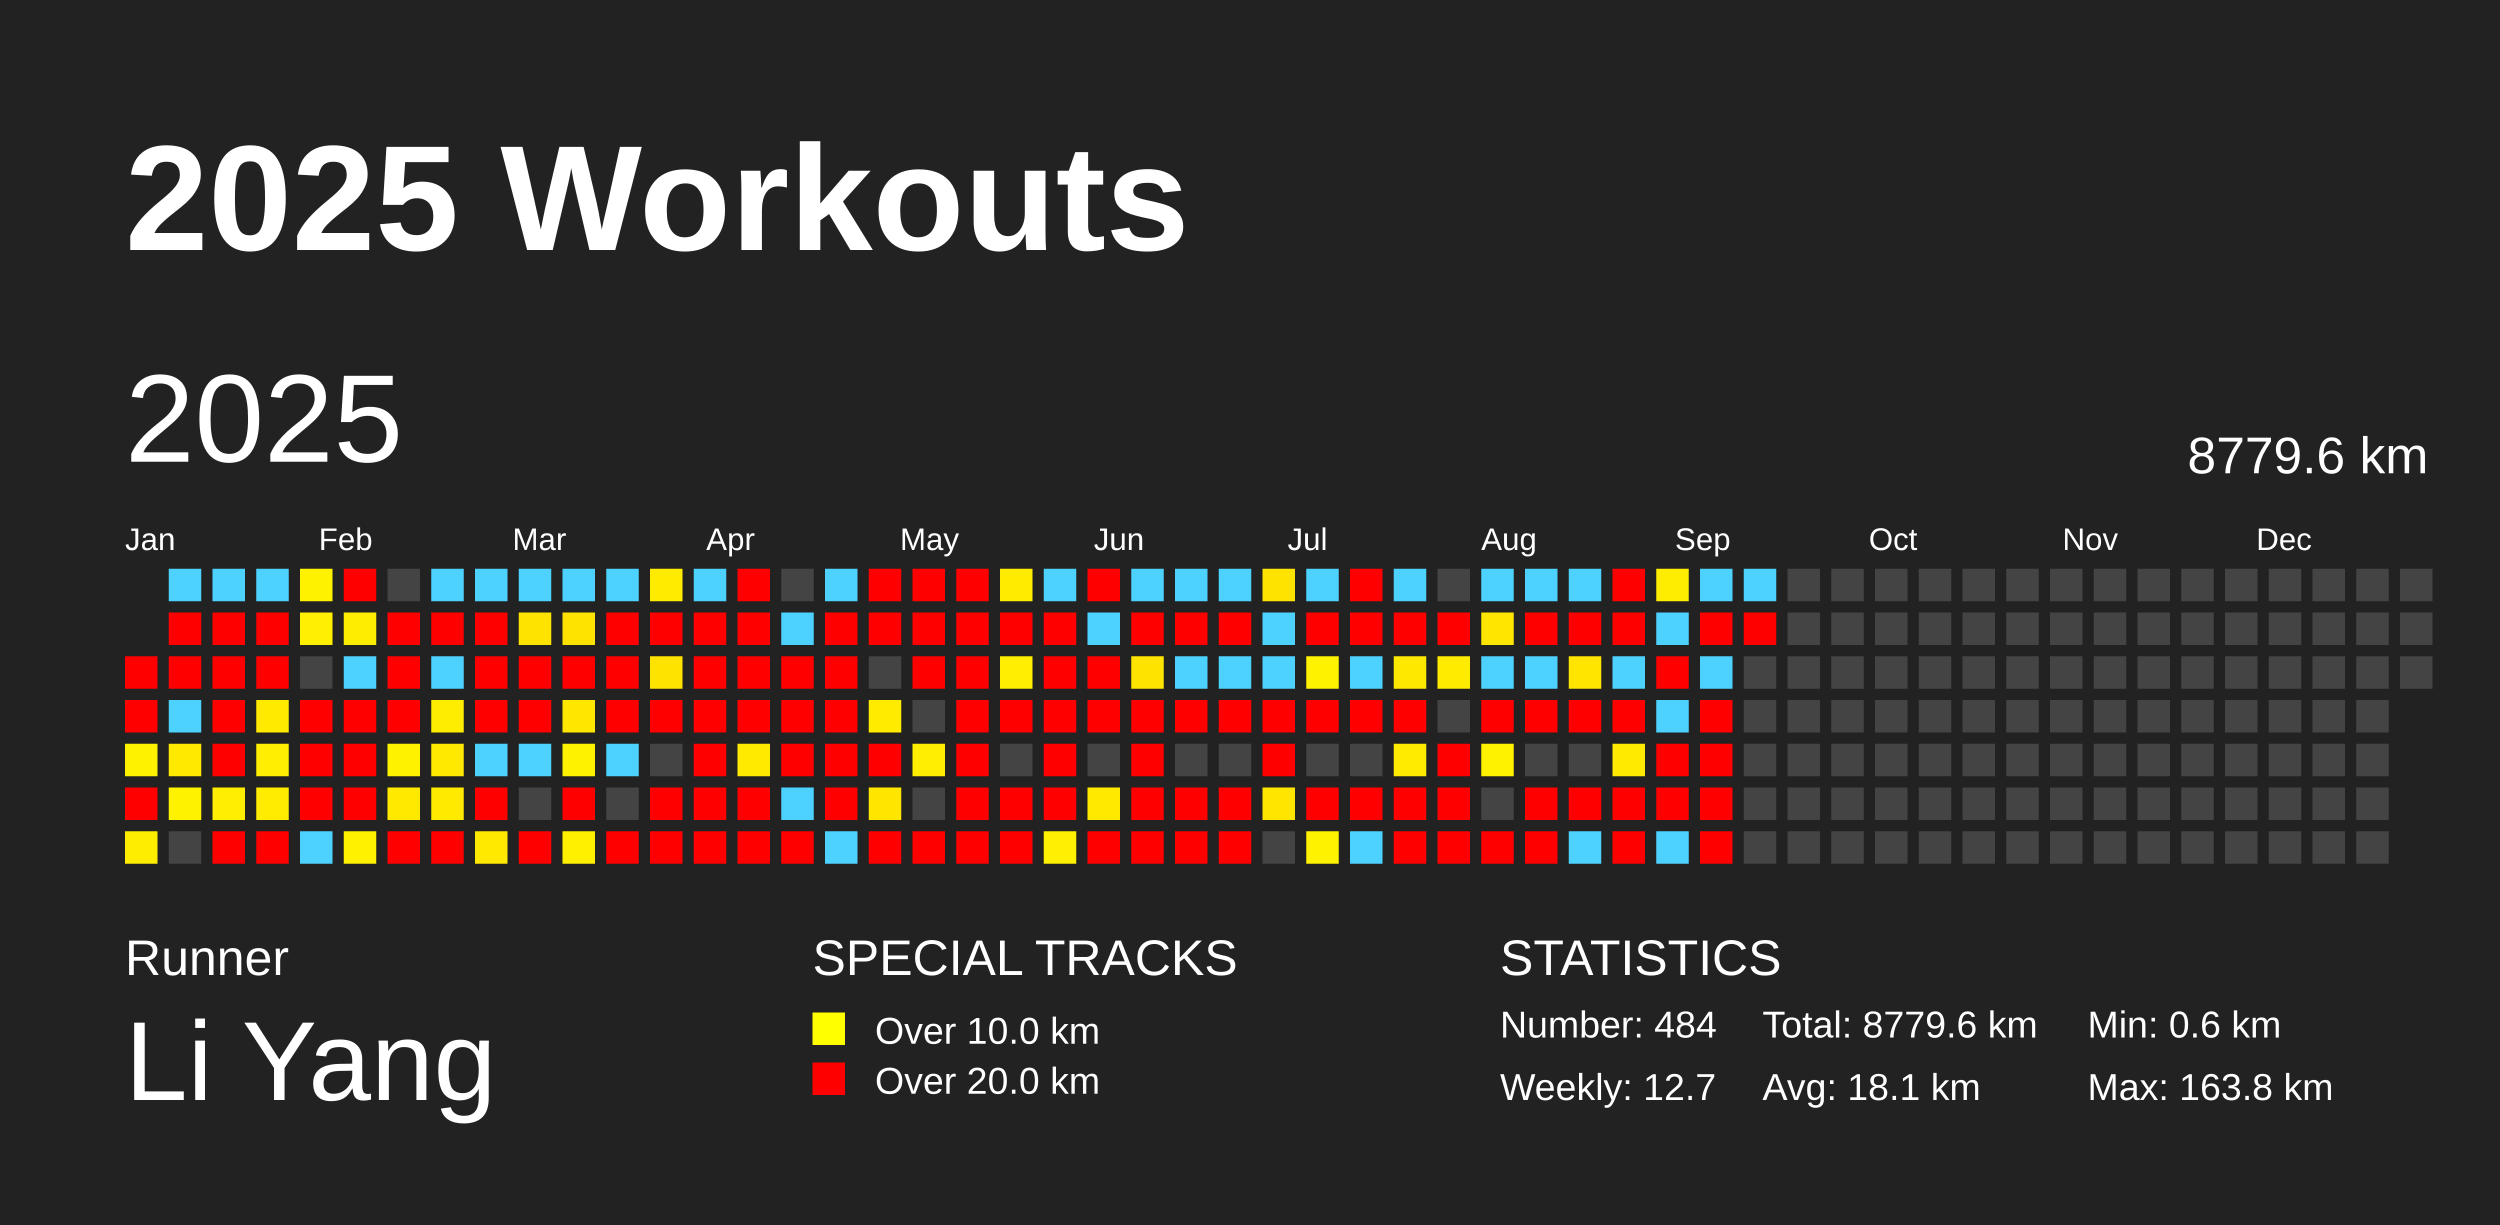
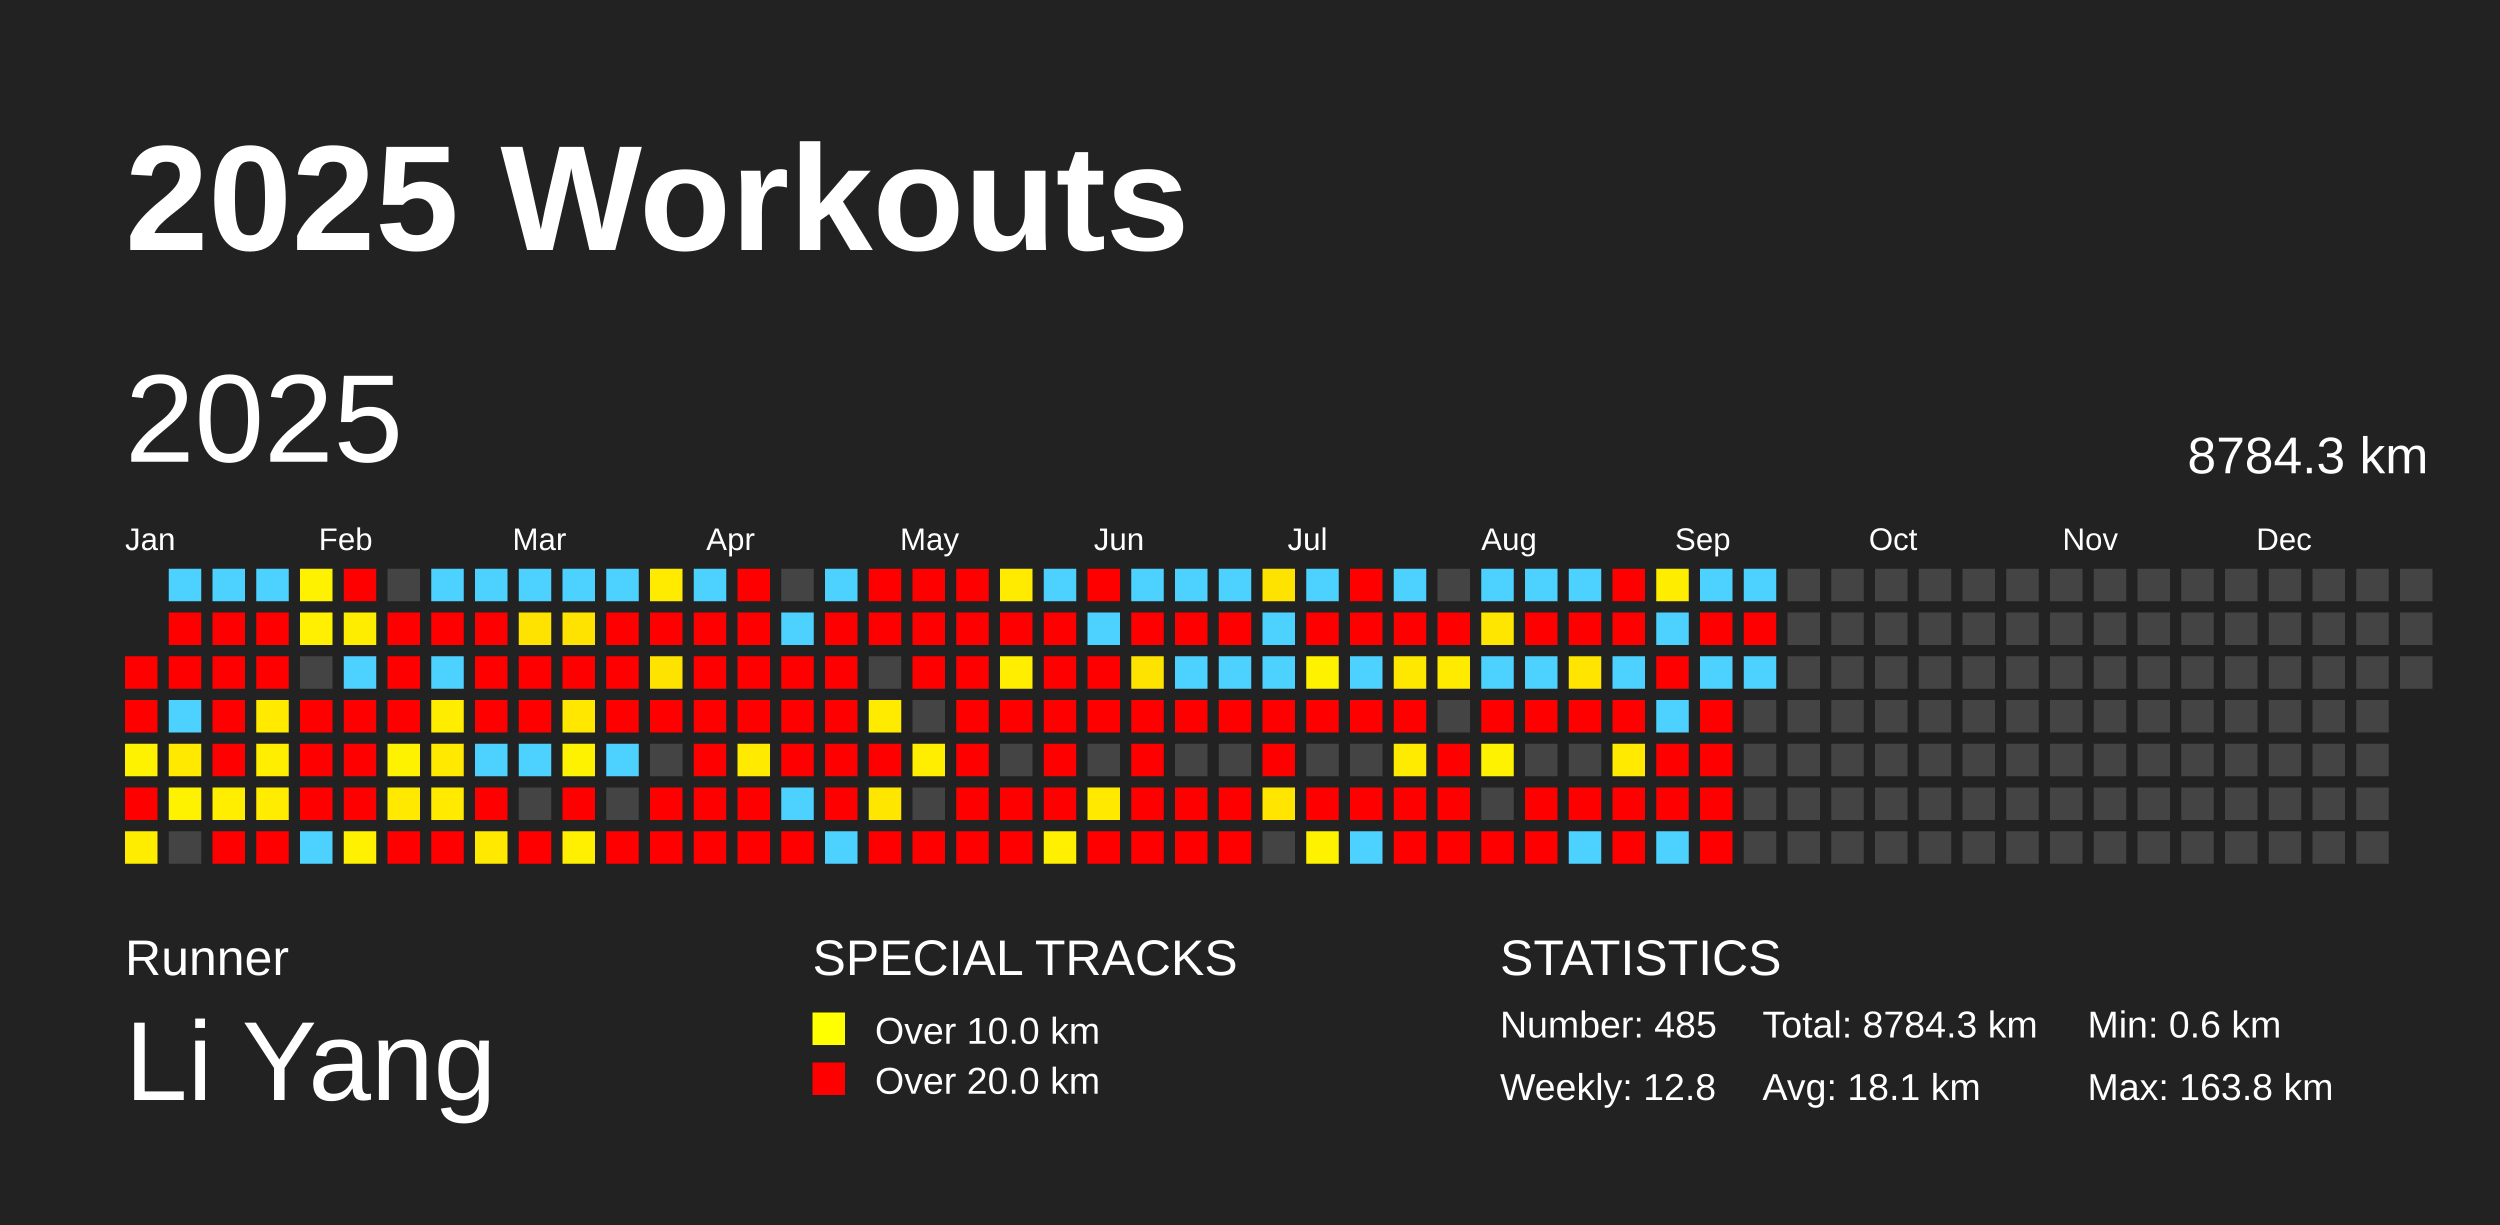
<svg xmlns="http://www.w3.org/2000/svg" baseProfile="full" height="98mm" version="1.1" viewBox="0,0,200,98" width="200mm">
  <defs />
  <rect fill="#222222" height="98" width="200" x="0" y="0" />
  <text fill="#FFFFFF" style="font-size:12px; font-family:Arial; font-weight:bold;" x="10" y="20">2025 Workouts</text>
  <text fill="#FFFFFF" style="font-size:4px; font-family:Arial" x="10" y="78">Runner</text>
  <text fill="#FFFFFF" style="font-size:9px; font-family:Arial" x="10" y="88">Li Yang</text>
  <text fill="#FFFFFF" style="font-size:4px; font-family:Arial" x="65" y="78">SPECIAL TRACKS</text>
  <rect fill="yellow" height="2.6" width="2.6" x="65" y="81" />
  <text fill="#FFFFFF" style="font-size:3px; font-family:Arial" x="70" y="83.5">Over 10.0 km</text>
  <rect fill="red" height="2.6" width="2.6" x="65" y="85" />
  <text fill="#FFFFFF" style="font-size:3px; font-family:Arial" x="70" y="87.5">Over 20.0 km</text>
  <text fill="#FFFFFF" style="font-size:4px; font-family:Arial" x="120" y="78">STATISTICS</text>
-   <text fill="#FFFFFF" style="font-size:3px; font-family:Arial" x="120" y="83">Number: 484</text>
-   <text fill="#FFFFFF" style="font-size:3px; font-family:Arial" x="120" y="88">Weekly: 12.7</text>
-   <text fill="#FFFFFF" style="font-size:3px; font-family:Arial" x="141" y="83">Total: 8779.6 km</text>
+   <text fill="#FFFFFF" style="font-size:3px; font-family:Arial" x="120" y="83">Number: 485</text>
+   <text fill="#FFFFFF" style="font-size:3px; font-family:Arial" x="120" y="88">Weekly: 12.8</text>
+   <text fill="#FFFFFF" style="font-size:3px; font-family:Arial" x="141" y="83">Total: 8784.3 km</text>
  <text fill="#FFFFFF" style="font-size:3px; font-family:Arial" x="141" y="88">Avg: 18.1 km</text>
  <text fill="#FFFFFF" style="font-size:3px; font-family:Arial" x="167" y="83">Min: 0.6 km</text>
  <text fill="#FFFFFF" style="font-size:3px; font-family:Arial" x="167" y="88">Max: 163.8 km</text>
  <text dominant-baseline="hanging" fill="#FFFFFF" style="font-size:10.0px; font-family:Arial;" x="10" y="30">2025</text>
-   <text dominant-baseline="hanging" fill="#FFFFFF" style="font-size:4.125px; font-family:Arial;" x="175" y="35">8779.6 km</text>
+   <text dominant-baseline="hanging" fill="#FFFFFF" style="font-size:4.125px; font-family:Arial;" x="175" y="35">8784.3 km</text>
  <text fill="#FFFFFF" style="font-size:2.5px; font-family:Arial" x="10.0" y="44">Jan</text>
  <text fill="#FFFFFF" style="font-size:2.5px; font-family:Arial" x="25.5" y="44">Feb</text>
  <text fill="#FFFFFF" style="font-size:2.5px; font-family:Arial" x="41.0" y="44">Mar</text>
  <text fill="#FFFFFF" style="font-size:2.5px; font-family:Arial" x="56.5" y="44">Apr</text>
  <text fill="#FFFFFF" style="font-size:2.5px; font-family:Arial" x="72.0" y="44">May</text>
  <text fill="#FFFFFF" style="font-size:2.5px; font-family:Arial" x="87.5" y="44">Jun</text>
  <text fill="#FFFFFF" style="font-size:2.5px; font-family:Arial" x="103.0" y="44">Jul</text>
  <text fill="#FFFFFF" style="font-size:2.5px; font-family:Arial" x="118.5" y="44">Aug</text>
  <text fill="#FFFFFF" style="font-size:2.5px; font-family:Arial" x="134.0" y="44">Sep</text>
  <text fill="#FFFFFF" style="font-size:2.5px; font-family:Arial" x="149.5" y="44">Oct</text>
  <text fill="#FFFFFF" style="font-size:2.5px; font-family:Arial" x="165.0" y="44">Nov</text>
  <text fill="#FFFFFF" style="font-size:2.5px; font-family:Arial" x="180.5" y="44">Dec</text>
  <rect fill="red" height="2.6" width="2.6" x="10.0" y="52.5" />
  <rect fill="red" height="2.6" width="2.6" x="10.0" y="56.0" />
  <rect fill="#fff200" height="2.6" width="2.6" x="10.0" y="59.5" />
  <rect fill="red" height="2.6" width="2.6" x="10.0" y="63.0" />
  <rect fill="#ffed00" height="2.6" width="2.6" x="10.0" y="66.5" />
  <rect fill="#4dd2ff" height="2.6" width="2.6" x="13.5" y="45.5" />
  <rect fill="red" height="2.6" width="2.6" x="13.5" y="49.0" />
  <rect fill="red" height="2.6" width="2.6" x="13.5" y="52.5" />
  <rect fill="#4dd2ff" height="2.6" width="2.6" x="13.5" y="56.0" />
  <rect fill="#ffe900" height="2.6" width="2.6" x="13.5" y="59.5" />
  <rect fill="#fff200" height="2.6" width="2.6" x="13.5" y="63.0" />
  <rect fill="#444444" height="2.6" width="2.6" x="13.5" y="66.5" />
  <rect fill="#4dd2ff" height="2.6" width="2.6" x="17.0" y="45.5" />
  <rect fill="red" height="2.6" width="2.6" x="17.0" y="49.0" />
  <rect fill="red" height="2.6" width="2.6" x="17.0" y="52.5" />
  <rect fill="red" height="2.6" width="2.6" x="17.0" y="56.0" />
  <rect fill="red" height="2.6" width="2.6" x="17.0" y="59.5" />
  <rect fill="#ffee00" height="2.6" width="2.6" x="17.0" y="63.0" />
  <rect fill="red" height="2.6" width="2.6" x="17.0" y="66.5" />
  <rect fill="#4dd2ff" height="2.6" width="2.6" x="20.5" y="45.5" />
  <rect fill="red" height="2.6" width="2.6" x="20.5" y="49.0" />
  <rect fill="red" height="2.6" width="2.6" x="20.5" y="52.5" />
  <rect fill="#ffea00" height="2.6" width="2.6" x="20.5" y="56.0" />
  <rect fill="#ffee00" height="2.6" width="2.6" x="20.5" y="59.5" />
  <rect fill="#ffec00" height="2.6" width="2.6" x="20.5" y="63.0" />
  <rect fill="red" height="2.6" width="2.6" x="20.5" y="66.5" />
  <rect fill="#fff200" height="2.6" width="2.6" x="24.0" y="45.5" />
  <rect fill="#ffef00" height="2.6" width="2.6" x="24.0" y="49.0" />
  <rect fill="#444444" height="2.6" width="2.6" x="24.0" y="52.5" />
  <rect fill="red" height="2.6" width="2.6" x="24.0" y="56.0" />
  <rect fill="red" height="2.6" width="2.6" x="24.0" y="59.5" />
  <rect fill="red" height="2.6" width="2.6" x="24.0" y="63.0" />
  <rect fill="#4dd2ff" height="2.6" width="2.6" x="24.0" y="66.5" />
  <rect fill="red" height="2.6" width="2.6" x="27.5" y="45.5" />
  <rect fill="#ffed00" height="2.6" width="2.6" x="27.5" y="49.0" />
  <rect fill="#4dd2ff" height="2.6" width="2.6" x="27.5" y="52.5" />
  <rect fill="red" height="2.6" width="2.6" x="27.5" y="56.0" />
  <rect fill="red" height="2.6" width="2.6" x="27.5" y="59.5" />
  <rect fill="red" height="2.6" width="2.6" x="27.5" y="63.0" />
  <rect fill="#fff100" height="2.6" width="2.6" x="27.5" y="66.5" />
  <rect fill="#444444" height="2.6" width="2.6" x="31.0" y="45.5" />
  <rect fill="red" height="2.6" width="2.6" x="31.0" y="49.0" />
  <rect fill="red" height="2.6" width="2.6" x="31.0" y="52.5" />
  <rect fill="red" height="2.6" width="2.6" x="31.0" y="56.0" />
  <rect fill="#fff200" height="2.6" width="2.6" x="31.0" y="59.5" />
  <rect fill="#ffe900" height="2.6" width="2.6" x="31.0" y="63.0" />
  <rect fill="red" height="2.6" width="2.6" x="31.0" y="66.5" />
  <rect fill="#4dd2ff" height="2.6" width="2.6" x="34.5" y="45.5" />
  <rect fill="red" height="2.6" width="2.6" x="34.5" y="49.0" />
  <rect fill="#4dd2ff" height="2.6" width="2.6" x="34.5" y="52.5" />
  <rect fill="#ffed00" height="2.6" width="2.6" x="34.5" y="56.0" />
  <rect fill="#ffe900" height="2.6" width="2.6" x="34.5" y="59.5" />
  <rect fill="#ffea00" height="2.6" width="2.6" x="34.5" y="63.0" />
  <rect fill="red" height="2.6" width="2.6" x="34.5" y="66.5" />
  <rect fill="#4dd2ff" height="2.6" width="2.6" x="38.0" y="45.5" />
  <rect fill="red" height="2.6" width="2.6" x="38.0" y="49.0" />
  <rect fill="red" height="2.6" width="2.6" x="38.0" y="52.5" />
  <rect fill="red" height="2.6" width="2.6" x="38.0" y="56.0" />
  <rect fill="#4dd2ff" height="2.6" width="2.6" x="38.0" y="59.5" />
  <rect fill="red" height="2.6" width="2.6" x="38.0" y="63.0" />
  <rect fill="#ffe900" height="2.6" width="2.6" x="38.0" y="66.5" />
  <rect fill="#4dd2ff" height="2.6" width="2.6" x="41.5" y="45.5" />
  <rect fill="#ffe300" height="2.6" width="2.6" x="41.5" y="49.0" />
  <rect fill="red" height="2.6" width="2.6" x="41.5" y="52.5" />
  <rect fill="red" height="2.6" width="2.6" x="41.5" y="56.0" />
  <rect fill="#4dd2ff" height="2.6" width="2.6" x="41.5" y="59.5" />
  <rect fill="#444444" height="2.6" width="2.6" x="41.5" y="63.0" />
  <rect fill="red" height="2.6" width="2.6" x="41.5" y="66.5" />
  <rect fill="#4dd2ff" height="2.6" width="2.6" x="45.0" y="45.5" />
  <rect fill="#ffe300" height="2.6" width="2.6" x="45.0" y="49.0" />
  <rect fill="red" height="2.6" width="2.6" x="45.0" y="52.5" />
  <rect fill="#ffe700" height="2.6" width="2.6" x="45.0" y="56.0" />
  <rect fill="#fff200" height="2.6" width="2.6" x="45.0" y="59.5" />
  <rect fill="red" height="2.6" width="2.6" x="45.0" y="63.0" />
  <rect fill="#fff000" height="2.6" width="2.6" x="45.0" y="66.5" />
  <rect fill="#4dd2ff" height="2.6" width="2.6" x="48.5" y="45.5" />
  <rect fill="red" height="2.6" width="2.6" x="48.5" y="49.0" />
  <rect fill="red" height="2.6" width="2.6" x="48.5" y="52.5" />
  <rect fill="red" height="2.6" width="2.6" x="48.5" y="56.0" />
  <rect fill="#4dd2ff" height="2.6" width="2.6" x="48.5" y="59.5" />
  <rect fill="#444444" height="2.6" width="2.6" x="48.5" y="63.0" />
  <rect fill="red" height="2.6" width="2.6" x="48.5" y="66.5" />
  <rect fill="#ffeb00" height="2.6" width="2.6" x="52.0" y="45.5" />
  <rect fill="red" height="2.6" width="2.6" x="52.0" y="49.0" />
  <rect fill="#ffe300" height="2.6" width="2.6" x="52.0" y="52.5" />
  <rect fill="red" height="2.6" width="2.6" x="52.0" y="56.0" />
  <rect fill="#444444" height="2.6" width="2.6" x="52.0" y="59.5" />
  <rect fill="red" height="2.6" width="2.6" x="52.0" y="63.0" />
  <rect fill="red" height="2.6" width="2.6" x="52.0" y="66.5" />
  <rect fill="#4dd2ff" height="2.6" width="2.6" x="55.5" y="45.5" />
  <rect fill="red" height="2.6" width="2.6" x="55.5" y="49.0" />
  <rect fill="red" height="2.6" width="2.6" x="55.5" y="52.5" />
  <rect fill="red" height="2.6" width="2.6" x="55.5" y="56.0" />
  <rect fill="red" height="2.6" width="2.6" x="55.5" y="59.5" />
  <rect fill="red" height="2.6" width="2.6" x="55.5" y="63.0" />
  <rect fill="red" height="2.6" width="2.6" x="55.5" y="66.5" />
  <rect fill="red" height="2.6" width="2.6" x="59.0" y="45.5" />
  <rect fill="red" height="2.6" width="2.6" x="59.0" y="49.0" />
  <rect fill="red" height="2.6" width="2.6" x="59.0" y="52.5" />
  <rect fill="red" height="2.6" width="2.6" x="59.0" y="56.0" />
  <rect fill="#ffea00" height="2.6" width="2.6" x="59.0" y="59.5" />
  <rect fill="red" height="2.6" width="2.6" x="59.0" y="63.0" />
  <rect fill="red" height="2.6" width="2.6" x="59.0" y="66.5" />
  <rect fill="#444444" height="2.6" width="2.6" x="62.5" y="45.5" />
  <rect fill="#4dd2ff" height="2.6" width="2.6" x="62.5" y="49.0" />
  <rect fill="red" height="2.6" width="2.6" x="62.5" y="52.5" />
  <rect fill="red" height="2.6" width="2.6" x="62.5" y="56.0" />
  <rect fill="red" height="2.6" width="2.6" x="62.5" y="59.5" />
  <rect fill="#4dd2ff" height="2.6" width="2.6" x="62.5" y="63.0" />
  <rect fill="red" height="2.6" width="2.6" x="62.5" y="66.5" />
  <rect fill="#4dd2ff" height="2.6" width="2.6" x="66.0" y="45.5" />
  <rect fill="red" height="2.6" width="2.6" x="66.0" y="49.0" />
  <rect fill="red" height="2.6" width="2.6" x="66.0" y="52.5" />
  <rect fill="red" height="2.6" width="2.6" x="66.0" y="56.0" />
  <rect fill="red" height="2.6" width="2.6" x="66.0" y="59.5" />
  <rect fill="red" height="2.6" width="2.6" x="66.0" y="63.0" />
  <rect fill="#4dd2ff" height="2.6" width="2.6" x="66.0" y="66.5" />
  <rect fill="red" height="2.6" width="2.6" x="69.5" y="45.5" />
  <rect fill="red" height="2.6" width="2.6" x="69.5" y="49.0" />
  <rect fill="#444444" height="2.6" width="2.6" x="69.5" y="52.5" />
  <rect fill="#ffeb00" height="2.6" width="2.6" x="69.5" y="56.0" />
  <rect fill="red" height="2.6" width="2.6" x="69.5" y="59.5" />
  <rect fill="#ffe600" height="2.6" width="2.6" x="69.5" y="63.0" />
  <rect fill="red" height="2.6" width="2.6" x="69.5" y="66.5" />
  <rect fill="red" height="2.6" width="2.6" x="73.0" y="45.5" />
  <rect fill="red" height="2.6" width="2.6" x="73.0" y="49.0" />
  <rect fill="red" height="2.6" width="2.6" x="73.0" y="52.5" />
  <rect fill="#444444" height="2.6" width="2.6" x="73.0" y="56.0" />
  <rect fill="#ffee00" height="2.6" width="2.6" x="73.0" y="59.5" />
  <rect fill="#444444" height="2.6" width="2.6" x="73.0" y="63.0" />
  <rect fill="red" height="2.6" width="2.6" x="73.0" y="66.5" />
  <rect fill="red" height="2.6" width="2.6" x="76.5" y="45.5" />
  <rect fill="red" height="2.6" width="2.6" x="76.5" y="49.0" />
  <rect fill="red" height="2.6" width="2.6" x="76.5" y="52.5" />
  <rect fill="red" height="2.6" width="2.6" x="76.5" y="56.0" />
  <rect fill="red" height="2.6" width="2.6" x="76.5" y="59.5" />
  <rect fill="red" height="2.6" width="2.6" x="76.5" y="63.0" />
  <rect fill="red" height="2.6" width="2.6" x="76.5" y="66.5" />
  <rect fill="#ffeb00" height="2.6" width="2.6" x="80.0" y="45.5" />
  <rect fill="red" height="2.6" width="2.6" x="80.0" y="49.0" />
  <rect fill="#ffee00" height="2.6" width="2.6" x="80.0" y="52.5" />
  <rect fill="red" height="2.6" width="2.6" x="80.0" y="56.0" />
  <rect fill="#444444" height="2.6" width="2.6" x="80.0" y="59.5" />
  <rect fill="red" height="2.6" width="2.6" x="80.0" y="63.0" />
  <rect fill="red" height="2.6" width="2.6" x="80.0" y="66.5" />
  <rect fill="#4dd2ff" height="2.6" width="2.6" x="83.5" y="45.5" />
  <rect fill="red" height="2.6" width="2.6" x="83.5" y="49.0" />
  <rect fill="red" height="2.6" width="2.6" x="83.5" y="52.5" />
  <rect fill="red" height="2.6" width="2.6" x="83.5" y="56.0" />
  <rect fill="red" height="2.6" width="2.6" x="83.5" y="59.5" />
  <rect fill="red" height="2.6" width="2.6" x="83.5" y="63.0" />
  <rect fill="#ffef00" height="2.6" width="2.6" x="83.5" y="66.5" />
  <rect fill="red" height="2.6" width="2.6" x="87.0" y="45.5" />
  <rect fill="#4dd2ff" height="2.6" width="2.6" x="87.0" y="49.0" />
  <rect fill="red" height="2.6" width="2.6" x="87.0" y="52.5" />
  <rect fill="red" height="2.6" width="2.6" x="87.0" y="56.0" />
  <rect fill="#444444" height="2.6" width="2.6" x="87.0" y="59.5" />
  <rect fill="#ffe900" height="2.6" width="2.6" x="87.0" y="63.0" />
  <rect fill="red" height="2.6" width="2.6" x="87.0" y="66.5" />
  <rect fill="#4dd2ff" height="2.6" width="2.6" x="90.5" y="45.5" />
  <rect fill="red" height="2.6" width="2.6" x="90.5" y="49.0" />
  <rect fill="#ffe300" height="2.6" width="2.6" x="90.5" y="52.5" />
  <rect fill="red" height="2.6" width="2.6" x="90.5" y="56.0" />
  <rect fill="red" height="2.6" width="2.6" x="90.5" y="59.5" />
  <rect fill="red" height="2.6" width="2.6" x="90.5" y="63.0" />
  <rect fill="red" height="2.6" width="2.6" x="90.5" y="66.5" />
  <rect fill="#4dd2ff" height="2.6" width="2.6" x="94.0" y="45.5" />
  <rect fill="red" height="2.6" width="2.6" x="94.0" y="49.0" />
  <rect fill="#4dd2ff" height="2.6" width="2.6" x="94.0" y="52.5" />
  <rect fill="red" height="2.6" width="2.6" x="94.0" y="56.0" />
  <rect fill="#444444" height="2.6" width="2.6" x="94.0" y="59.5" />
  <rect fill="red" height="2.6" width="2.6" x="94.0" y="63.0" />
  <rect fill="red" height="2.6" width="2.6" x="94.0" y="66.5" />
  <rect fill="#4dd2ff" height="2.6" width="2.6" x="97.5" y="45.5" />
  <rect fill="red" height="2.6" width="2.6" x="97.5" y="49.0" />
  <rect fill="#4dd2ff" height="2.6" width="2.6" x="97.5" y="52.5" />
  <rect fill="red" height="2.6" width="2.6" x="97.5" y="56.0" />
  <rect fill="#444444" height="2.6" width="2.6" x="97.5" y="59.5" />
  <rect fill="red" height="2.6" width="2.6" x="97.5" y="63.0" />
  <rect fill="red" height="2.6" width="2.6" x="97.5" y="66.5" />
  <rect fill="#ffe300" height="2.6" width="2.6" x="101.0" y="45.5" />
  <rect fill="#4dd2ff" height="2.6" width="2.6" x="101.0" y="49.0" />
  <rect fill="#4dd2ff" height="2.6" width="2.6" x="101.0" y="52.5" />
  <rect fill="red" height="2.6" width="2.6" x="101.0" y="56.0" />
  <rect fill="red" height="2.6" width="2.6" x="101.0" y="59.5" />
  <rect fill="#ffe500" height="2.6" width="2.6" x="101.0" y="63.0" />
  <rect fill="#444444" height="2.6" width="2.6" x="101.0" y="66.5" />
  <rect fill="#4dd2ff" height="2.6" width="2.6" x="104.5" y="45.5" />
  <rect fill="red" height="2.6" width="2.6" x="104.5" y="49.0" />
  <rect fill="#fff200" height="2.6" width="2.6" x="104.5" y="52.5" />
  <rect fill="red" height="2.6" width="2.6" x="104.5" y="56.0" />
  <rect fill="#444444" height="2.6" width="2.6" x="104.5" y="59.5" />
  <rect fill="red" height="2.6" width="2.6" x="104.5" y="63.0" />
  <rect fill="#fff200" height="2.6" width="2.6" x="104.5" y="66.5" />
  <rect fill="red" height="2.6" width="2.6" x="108.0" y="45.5" />
  <rect fill="red" height="2.6" width="2.6" x="108.0" y="49.0" />
  <rect fill="#4dd2ff" height="2.6" width="2.6" x="108.0" y="52.5" />
  <rect fill="red" height="2.6" width="2.6" x="108.0" y="56.0" />
  <rect fill="#444444" height="2.6" width="2.6" x="108.0" y="59.5" />
  <rect fill="red" height="2.6" width="2.6" x="108.0" y="63.0" />
  <rect fill="#4dd2ff" height="2.6" width="2.6" x="108.0" y="66.5" />
  <rect fill="#4dd2ff" height="2.6" width="2.6" x="111.5" y="45.5" />
  <rect fill="red" height="2.6" width="2.6" x="111.5" y="49.0" />
  <rect fill="#ffe800" height="2.6" width="2.6" x="111.5" y="52.5" />
  <rect fill="red" height="2.6" width="2.6" x="111.5" y="56.0" />
  <rect fill="#ffeb00" height="2.6" width="2.6" x="111.5" y="59.5" />
  <rect fill="red" height="2.6" width="2.6" x="111.5" y="63.0" />
  <rect fill="red" height="2.6" width="2.6" x="111.5" y="66.5" />
  <rect fill="#444444" height="2.6" width="2.6" x="115.0" y="45.5" />
  <rect fill="red" height="2.6" width="2.6" x="115.0" y="49.0" />
  <rect fill="#ffeb00" height="2.6" width="2.6" x="115.0" y="52.5" />
  <rect fill="#444444" height="2.6" width="2.6" x="115.0" y="56.0" />
  <rect fill="red" height="2.6" width="2.6" x="115.0" y="59.5" />
  <rect fill="red" height="2.6" width="2.6" x="115.0" y="63.0" />
  <rect fill="red" height="2.6" width="2.6" x="115.0" y="66.5" />
  <rect fill="#4dd2ff" height="2.6" width="2.6" x="118.5" y="45.5" />
  <rect fill="#ffe600" height="2.6" width="2.6" x="118.5" y="49.0" />
  <rect fill="#4dd2ff" height="2.6" width="2.6" x="118.5" y="52.5" />
  <rect fill="red" height="2.6" width="2.6" x="118.5" y="56.0" />
  <rect fill="#fff200" height="2.6" width="2.6" x="118.5" y="59.5" />
  <rect fill="#444444" height="2.6" width="2.6" x="118.5" y="63.0" />
  <rect fill="red" height="2.6" width="2.6" x="118.5" y="66.5" />
  <rect fill="#4dd2ff" height="2.6" width="2.6" x="122.0" y="45.5" />
  <rect fill="red" height="2.6" width="2.6" x="122.0" y="49.0" />
  <rect fill="#4dd2ff" height="2.6" width="2.6" x="122.0" y="52.5" />
  <rect fill="red" height="2.6" width="2.6" x="122.0" y="56.0" />
  <rect fill="#444444" height="2.6" width="2.6" x="122.0" y="59.5" />
  <rect fill="red" height="2.6" width="2.6" x="122.0" y="63.0" />
  <rect fill="red" height="2.6" width="2.6" x="122.0" y="66.5" />
  <rect fill="#4dd2ff" height="2.6" width="2.6" x="125.5" y="45.5" />
  <rect fill="red" height="2.6" width="2.6" x="125.5" y="49.0" />
  <rect fill="#ffe500" height="2.6" width="2.6" x="125.5" y="52.5" />
  <rect fill="red" height="2.6" width="2.6" x="125.5" y="56.0" />
  <rect fill="#444444" height="2.6" width="2.6" x="125.5" y="59.5" />
  <rect fill="red" height="2.6" width="2.6" x="125.5" y="63.0" />
  <rect fill="#4dd2ff" height="2.6" width="2.6" x="125.5" y="66.5" />
  <rect fill="red" height="2.6" width="2.6" x="129.0" y="45.5" />
  <rect fill="red" height="2.6" width="2.6" x="129.0" y="49.0" />
  <rect fill="#4dd2ff" height="2.6" width="2.6" x="129.0" y="52.5" />
  <rect fill="red" height="2.6" width="2.6" x="129.0" y="56.0" />
  <rect fill="#ffea00" height="2.6" width="2.6" x="129.0" y="59.5" />
  <rect fill="red" height="2.6" width="2.6" x="129.0" y="63.0" />
  <rect fill="red" height="2.6" width="2.6" x="129.0" y="66.5" />
  <rect fill="#ffed00" height="2.6" width="2.6" x="132.5" y="45.5" />
  <rect fill="#4dd2ff" height="2.6" width="2.6" x="132.5" y="49.0" />
  <rect fill="red" height="2.6" width="2.6" x="132.5" y="52.5" />
  <rect fill="#4dd2ff" height="2.6" width="2.6" x="132.5" y="56.0" />
  <rect fill="red" height="2.6" width="2.6" x="132.5" y="59.5" />
  <rect fill="red" height="2.6" width="2.6" x="132.5" y="63.0" />
  <rect fill="#4dd2ff" height="2.6" width="2.6" x="132.5" y="66.5" />
  <rect fill="#4dd2ff" height="2.6" width="2.6" x="136.0" y="45.5" />
  <rect fill="red" height="2.6" width="2.6" x="136.0" y="49.0" />
  <rect fill="#4dd2ff" height="2.6" width="2.6" x="136.0" y="52.5" />
  <rect fill="red" height="2.6" width="2.6" x="136.0" y="56.0" />
  <rect fill="red" height="2.6" width="2.6" x="136.0" y="59.5" />
  <rect fill="red" height="2.6" width="2.6" x="136.0" y="63.0" />
  <rect fill="red" height="2.6" width="2.6" x="136.0" y="66.5" />
  <rect fill="#4dd2ff" height="2.6" width="2.6" x="139.5" y="45.5" />
  <rect fill="red" height="2.6" width="2.6" x="139.5" y="49.0" />
-   <rect fill="#444444" height="2.6" width="2.6" x="139.5" y="52.5" />
+   <rect fill="#4dd2ff" height="2.6" width="2.6" x="139.5" y="52.5" />
  <rect fill="#444444" height="2.6" width="2.6" x="139.5" y="56.0" />
  <rect fill="#444444" height="2.6" width="2.6" x="139.5" y="59.5" />
  <rect fill="#444444" height="2.6" width="2.6" x="139.5" y="63.0" />
  <rect fill="#444444" height="2.6" width="2.6" x="139.5" y="66.5" />
  <rect fill="#444444" height="2.6" width="2.6" x="143.0" y="45.5" />
  <rect fill="#444444" height="2.6" width="2.6" x="143.0" y="49.0" />
  <rect fill="#444444" height="2.6" width="2.6" x="143.0" y="52.5" />
  <rect fill="#444444" height="2.6" width="2.6" x="143.0" y="56.0" />
  <rect fill="#444444" height="2.6" width="2.6" x="143.0" y="59.5" />
  <rect fill="#444444" height="2.6" width="2.6" x="143.0" y="63.0" />
  <rect fill="#444444" height="2.6" width="2.6" x="143.0" y="66.5" />
  <rect fill="#444444" height="2.6" width="2.6" x="146.5" y="45.5" />
  <rect fill="#444444" height="2.6" width="2.6" x="146.5" y="49.0" />
  <rect fill="#444444" height="2.6" width="2.6" x="146.5" y="52.5" />
  <rect fill="#444444" height="2.6" width="2.6" x="146.5" y="56.0" />
  <rect fill="#444444" height="2.6" width="2.6" x="146.5" y="59.5" />
  <rect fill="#444444" height="2.6" width="2.6" x="146.5" y="63.0" />
  <rect fill="#444444" height="2.6" width="2.6" x="146.5" y="66.5" />
  <rect fill="#444444" height="2.6" width="2.6" x="150.0" y="45.5" />
  <rect fill="#444444" height="2.6" width="2.6" x="150.0" y="49.0" />
  <rect fill="#444444" height="2.6" width="2.6" x="150.0" y="52.5" />
  <rect fill="#444444" height="2.6" width="2.6" x="150.0" y="56.0" />
  <rect fill="#444444" height="2.6" width="2.6" x="150.0" y="59.5" />
  <rect fill="#444444" height="2.6" width="2.6" x="150.0" y="63.0" />
  <rect fill="#444444" height="2.6" width="2.6" x="150.0" y="66.5" />
  <rect fill="#444444" height="2.6" width="2.6" x="153.5" y="45.5" />
  <rect fill="#444444" height="2.6" width="2.6" x="153.5" y="49.0" />
  <rect fill="#444444" height="2.6" width="2.6" x="153.5" y="52.5" />
  <rect fill="#444444" height="2.6" width="2.6" x="153.5" y="56.0" />
  <rect fill="#444444" height="2.6" width="2.6" x="153.5" y="59.5" />
  <rect fill="#444444" height="2.6" width="2.6" x="153.5" y="63.0" />
  <rect fill="#444444" height="2.6" width="2.6" x="153.5" y="66.5" />
  <rect fill="#444444" height="2.6" width="2.6" x="157.0" y="45.5" />
  <rect fill="#444444" height="2.6" width="2.6" x="157.0" y="49.0" />
  <rect fill="#444444" height="2.6" width="2.6" x="157.0" y="52.5" />
  <rect fill="#444444" height="2.6" width="2.6" x="157.0" y="56.0" />
  <rect fill="#444444" height="2.6" width="2.6" x="157.0" y="59.5" />
  <rect fill="#444444" height="2.6" width="2.6" x="157.0" y="63.0" />
  <rect fill="#444444" height="2.6" width="2.6" x="157.0" y="66.5" />
  <rect fill="#444444" height="2.6" width="2.6" x="160.5" y="45.5" />
  <rect fill="#444444" height="2.6" width="2.6" x="160.5" y="49.0" />
  <rect fill="#444444" height="2.6" width="2.6" x="160.5" y="52.5" />
  <rect fill="#444444" height="2.6" width="2.6" x="160.5" y="56.0" />
  <rect fill="#444444" height="2.6" width="2.6" x="160.5" y="59.5" />
  <rect fill="#444444" height="2.6" width="2.6" x="160.5" y="63.0" />
  <rect fill="#444444" height="2.6" width="2.6" x="160.5" y="66.5" />
  <rect fill="#444444" height="2.6" width="2.6" x="164.0" y="45.5" />
  <rect fill="#444444" height="2.6" width="2.6" x="164.0" y="49.0" />
  <rect fill="#444444" height="2.6" width="2.6" x="164.0" y="52.5" />
  <rect fill="#444444" height="2.6" width="2.6" x="164.0" y="56.0" />
  <rect fill="#444444" height="2.6" width="2.6" x="164.0" y="59.5" />
  <rect fill="#444444" height="2.6" width="2.6" x="164.0" y="63.0" />
  <rect fill="#444444" height="2.6" width="2.6" x="164.0" y="66.5" />
  <rect fill="#444444" height="2.6" width="2.6" x="167.5" y="45.5" />
  <rect fill="#444444" height="2.6" width="2.6" x="167.5" y="49.0" />
  <rect fill="#444444" height="2.6" width="2.6" x="167.5" y="52.5" />
  <rect fill="#444444" height="2.6" width="2.6" x="167.5" y="56.0" />
  <rect fill="#444444" height="2.6" width="2.6" x="167.5" y="59.5" />
  <rect fill="#444444" height="2.6" width="2.6" x="167.5" y="63.0" />
  <rect fill="#444444" height="2.6" width="2.6" x="167.5" y="66.5" />
  <rect fill="#444444" height="2.6" width="2.6" x="171.0" y="45.5" />
  <rect fill="#444444" height="2.6" width="2.6" x="171.0" y="49.0" />
  <rect fill="#444444" height="2.6" width="2.6" x="171.0" y="52.5" />
  <rect fill="#444444" height="2.6" width="2.6" x="171.0" y="56.0" />
  <rect fill="#444444" height="2.6" width="2.6" x="171.0" y="59.5" />
  <rect fill="#444444" height="2.6" width="2.6" x="171.0" y="63.0" />
  <rect fill="#444444" height="2.6" width="2.6" x="171.0" y="66.5" />
  <rect fill="#444444" height="2.6" width="2.6" x="174.5" y="45.5" />
  <rect fill="#444444" height="2.6" width="2.6" x="174.5" y="49.0" />
  <rect fill="#444444" height="2.6" width="2.6" x="174.5" y="52.5" />
  <rect fill="#444444" height="2.6" width="2.6" x="174.5" y="56.0" />
  <rect fill="#444444" height="2.6" width="2.6" x="174.5" y="59.5" />
  <rect fill="#444444" height="2.6" width="2.6" x="174.5" y="63.0" />
  <rect fill="#444444" height="2.6" width="2.6" x="174.5" y="66.5" />
  <rect fill="#444444" height="2.6" width="2.6" x="178.0" y="45.5" />
  <rect fill="#444444" height="2.6" width="2.6" x="178.0" y="49.0" />
  <rect fill="#444444" height="2.6" width="2.6" x="178.0" y="52.5" />
  <rect fill="#444444" height="2.6" width="2.6" x="178.0" y="56.0" />
  <rect fill="#444444" height="2.6" width="2.6" x="178.0" y="59.5" />
  <rect fill="#444444" height="2.6" width="2.6" x="178.0" y="63.0" />
  <rect fill="#444444" height="2.6" width="2.6" x="178.0" y="66.5" />
  <rect fill="#444444" height="2.6" width="2.6" x="181.5" y="45.5" />
  <rect fill="#444444" height="2.6" width="2.6" x="181.5" y="49.0" />
  <rect fill="#444444" height="2.6" width="2.6" x="181.5" y="52.5" />
  <rect fill="#444444" height="2.6" width="2.6" x="181.5" y="56.0" />
  <rect fill="#444444" height="2.6" width="2.6" x="181.5" y="59.5" />
  <rect fill="#444444" height="2.6" width="2.6" x="181.5" y="63.0" />
  <rect fill="#444444" height="2.6" width="2.6" x="181.5" y="66.5" />
  <rect fill="#444444" height="2.6" width="2.6" x="185.0" y="45.5" />
  <rect fill="#444444" height="2.6" width="2.6" x="185.0" y="49.0" />
  <rect fill="#444444" height="2.6" width="2.6" x="185.0" y="52.5" />
  <rect fill="#444444" height="2.6" width="2.6" x="185.0" y="56.0" />
  <rect fill="#444444" height="2.6" width="2.6" x="185.0" y="59.5" />
  <rect fill="#444444" height="2.6" width="2.6" x="185.0" y="63.0" />
  <rect fill="#444444" height="2.6" width="2.6" x="185.0" y="66.5" />
  <rect fill="#444444" height="2.6" width="2.6" x="188.5" y="45.5" />
  <rect fill="#444444" height="2.6" width="2.6" x="188.5" y="49.0" />
  <rect fill="#444444" height="2.6" width="2.6" x="188.5" y="52.5" />
  <rect fill="#444444" height="2.6" width="2.6" x="188.5" y="56.0" />
  <rect fill="#444444" height="2.6" width="2.6" x="188.5" y="59.5" />
  <rect fill="#444444" height="2.6" width="2.6" x="188.5" y="63.0" />
  <rect fill="#444444" height="2.6" width="2.6" x="188.5" y="66.5" />
  <rect fill="#444444" height="2.6" width="2.6" x="192.0" y="45.5" />
  <rect fill="#444444" height="2.6" width="2.6" x="192.0" y="49.0" />
  <rect fill="#444444" height="2.6" width="2.6" x="192.0" y="52.5" />
</svg>
